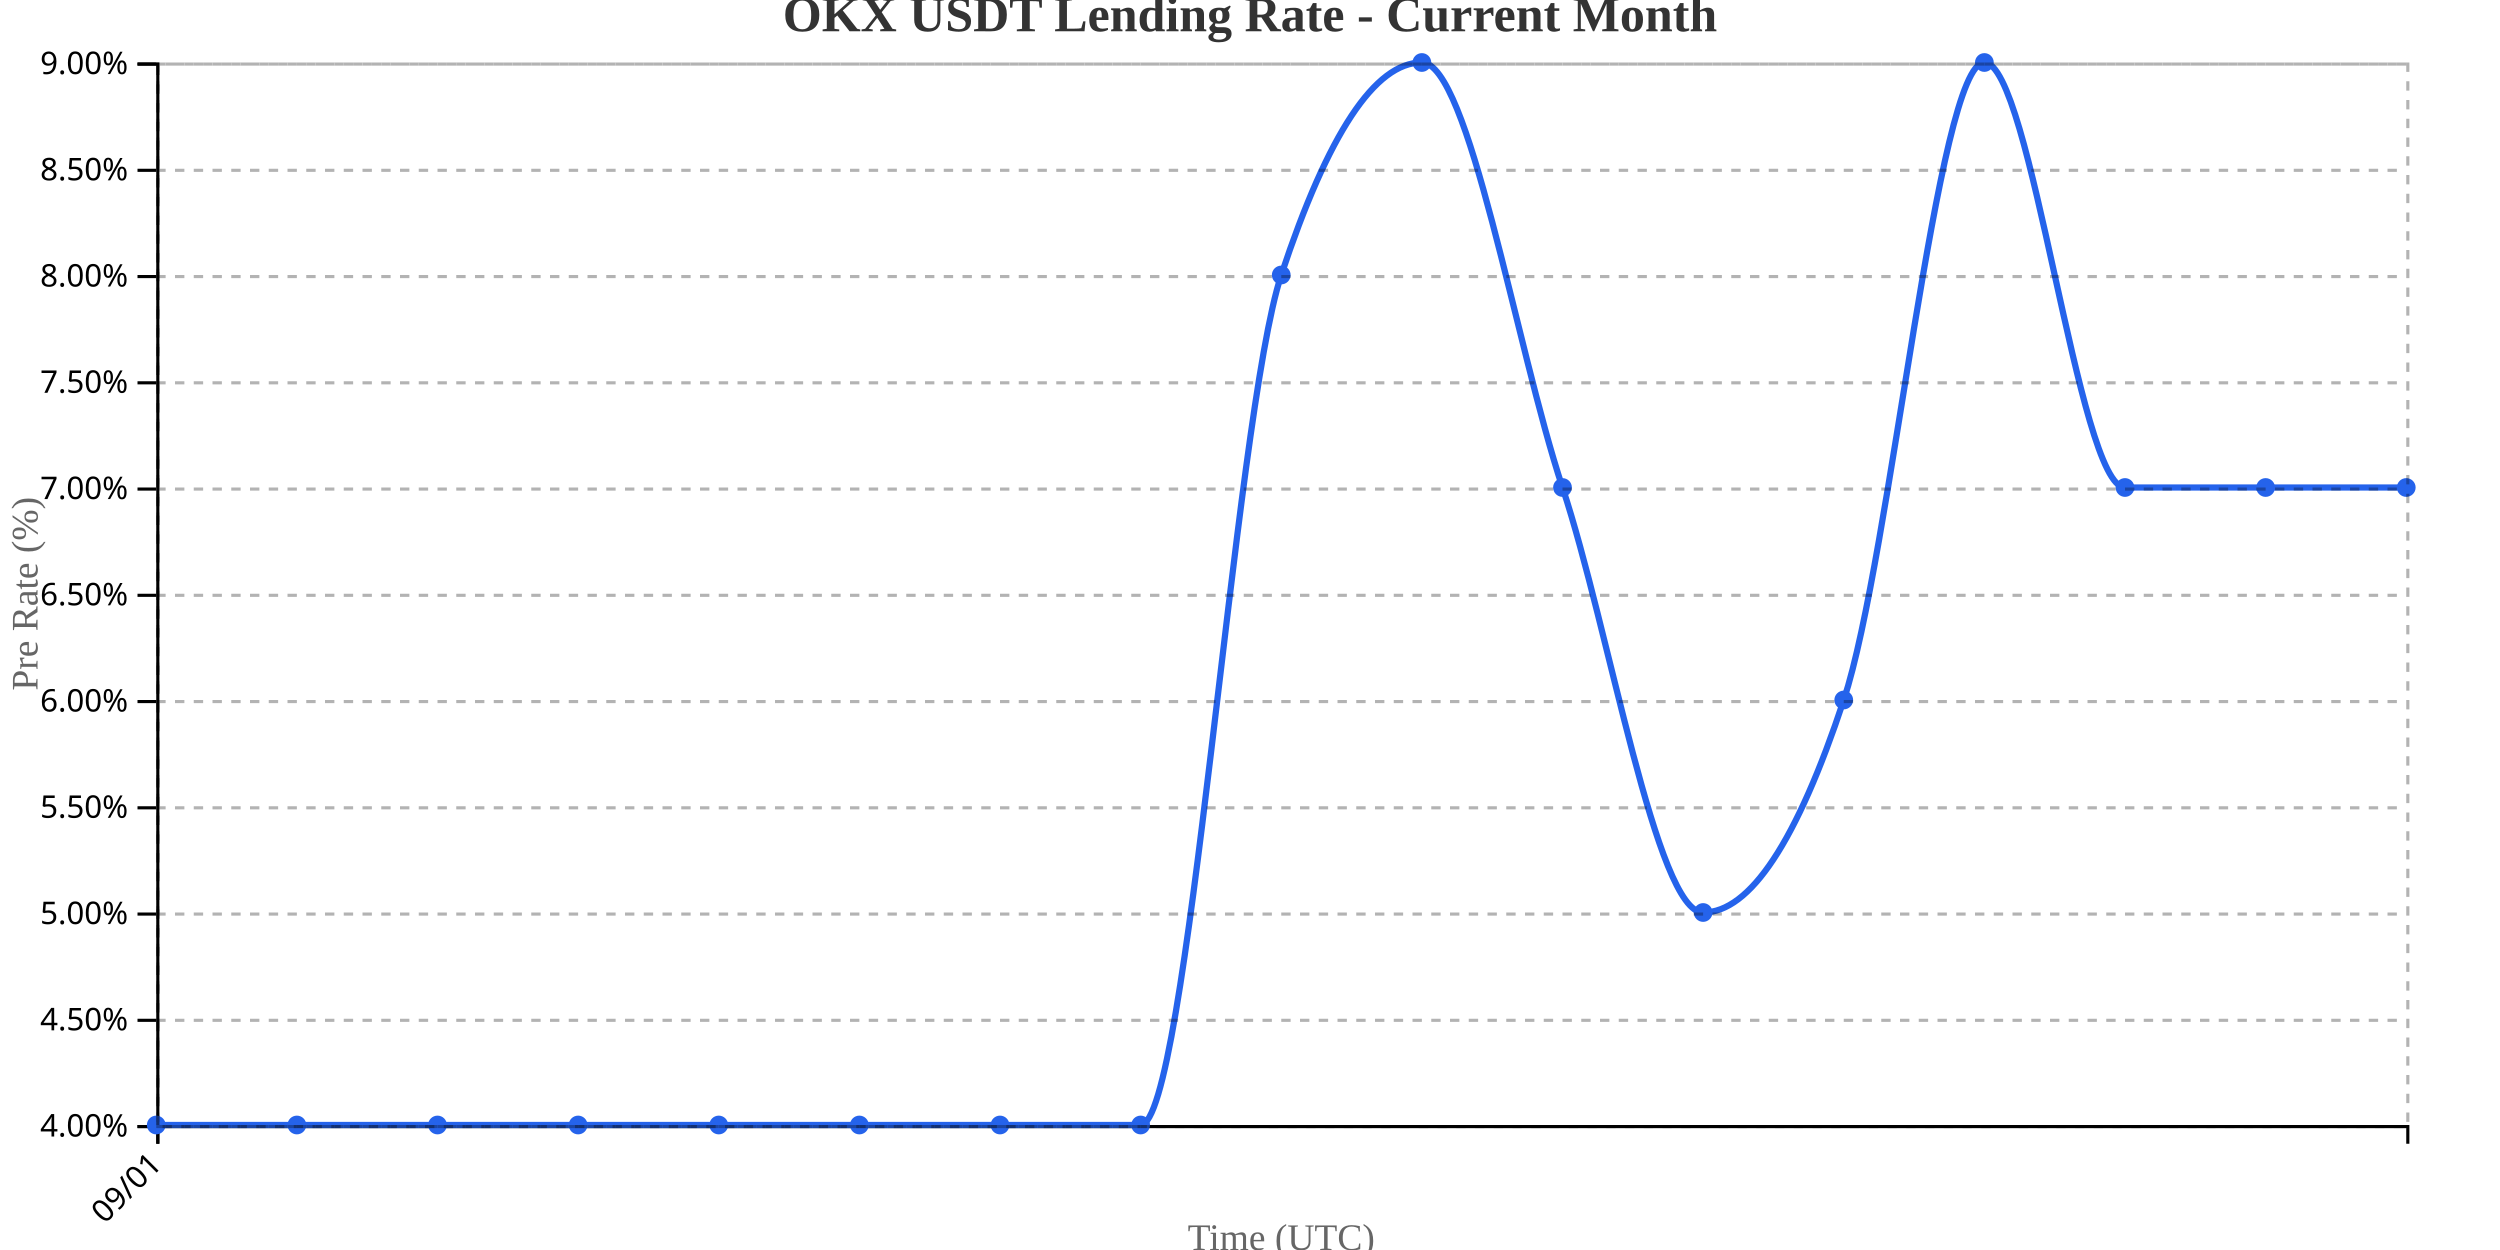
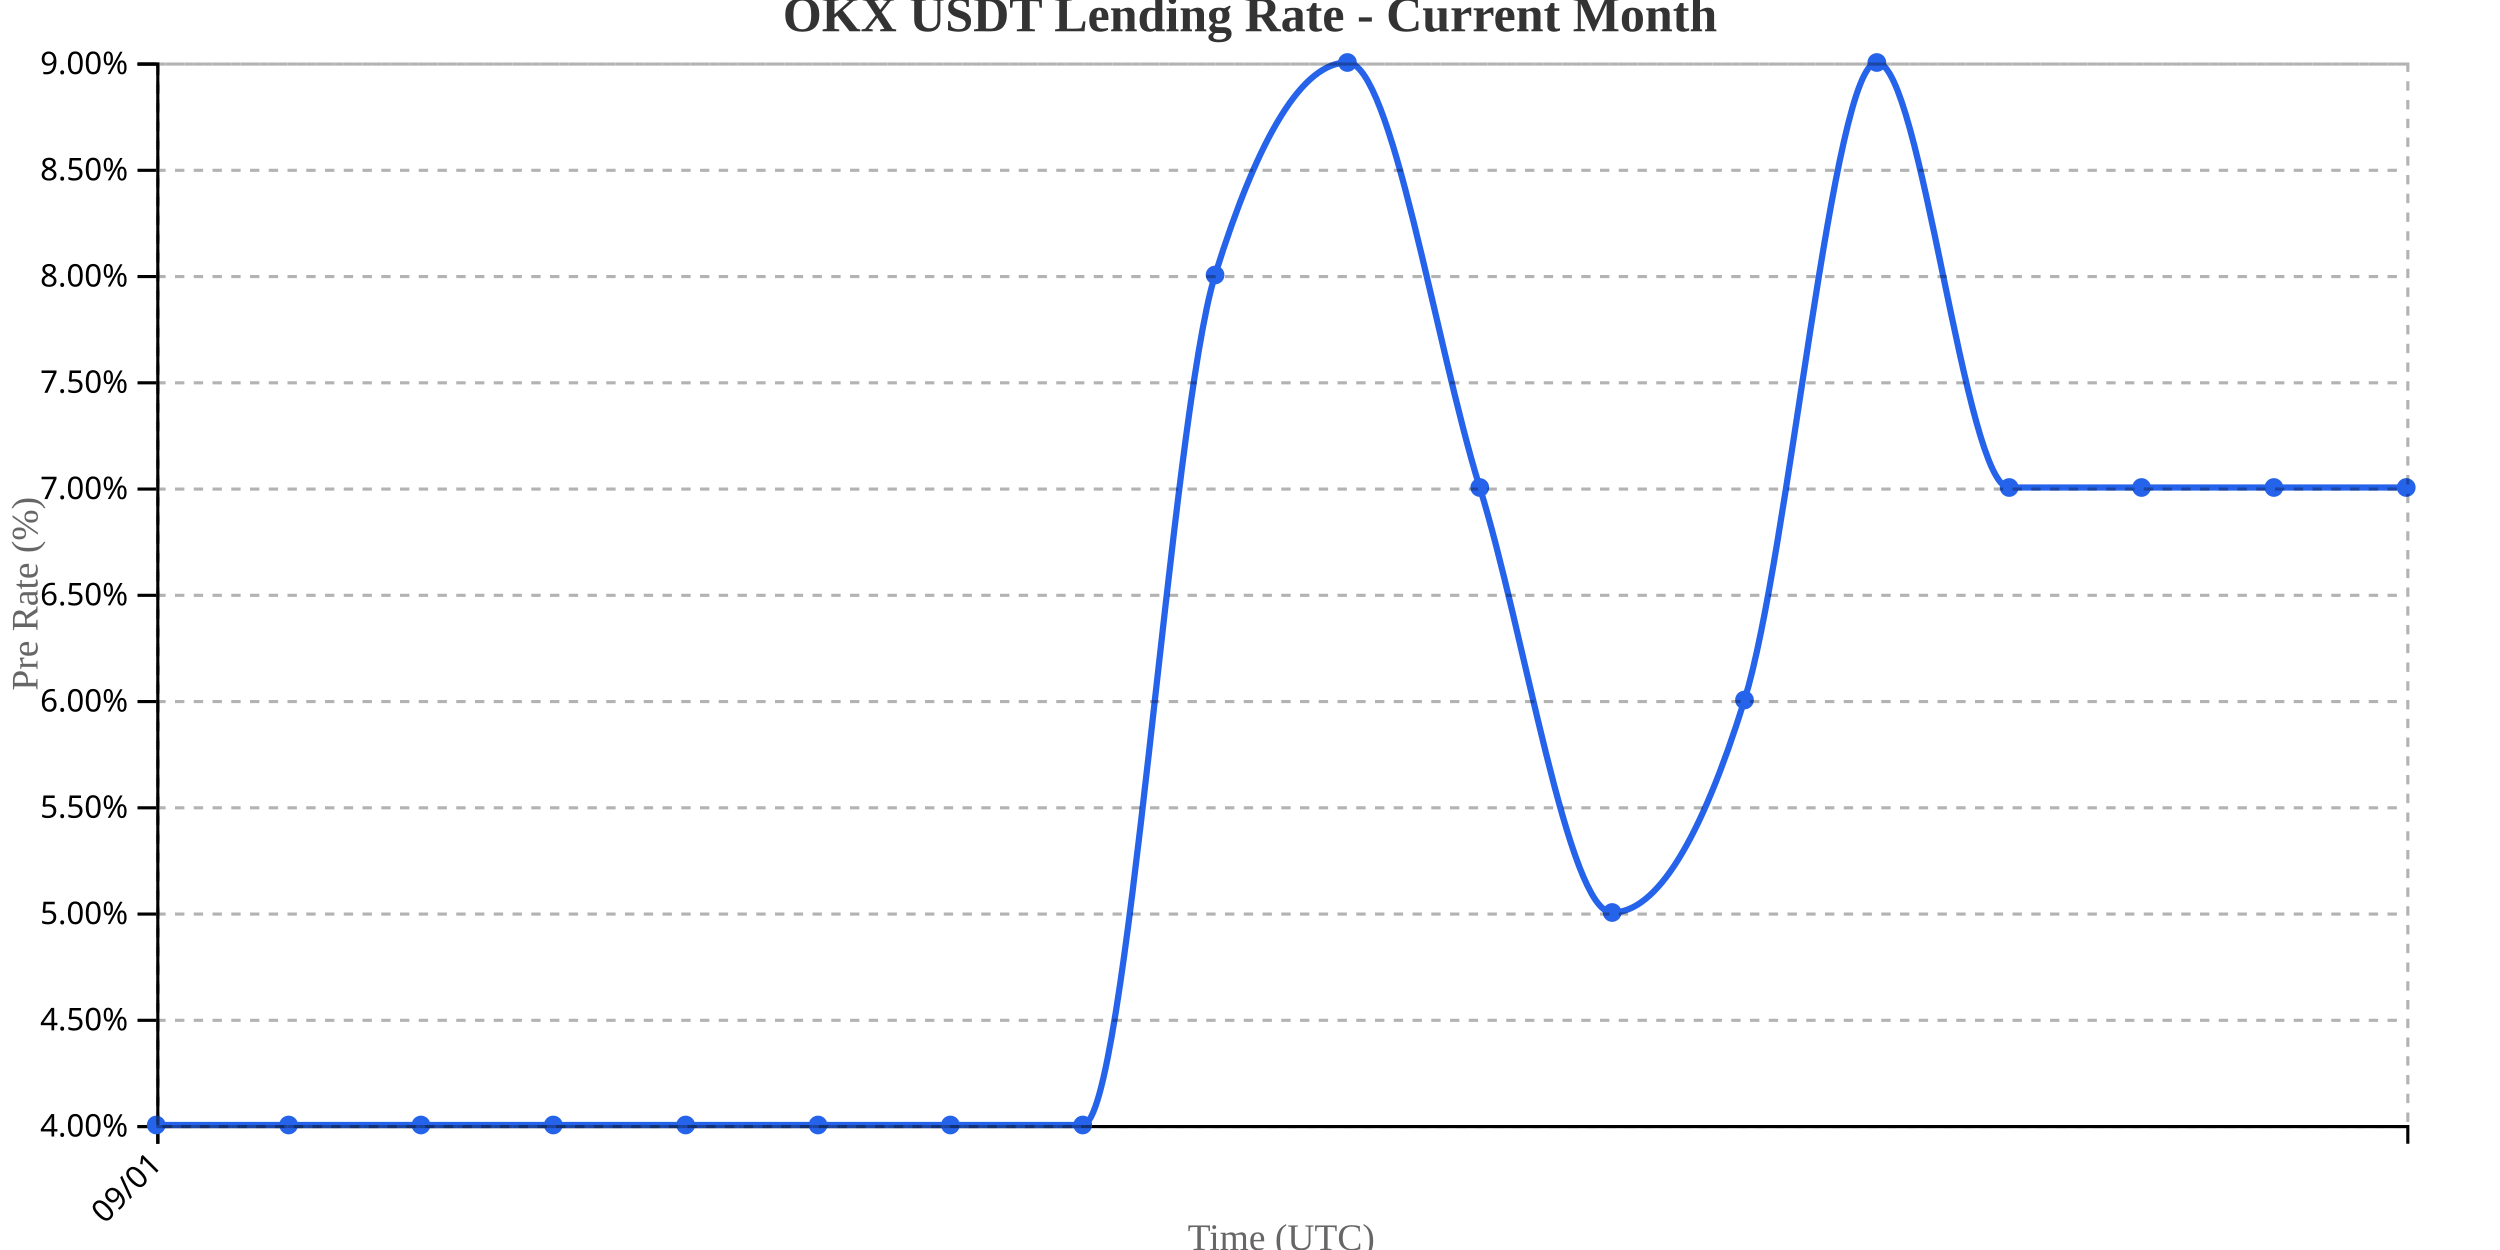
<svg xmlns="http://www.w3.org/2000/svg" width="800" height="400">
  <g transform="translate(50,20)">
    <g transform="translate(0,340)" fill="none" font-size="10" font-family="sans-serif" text-anchor="middle">
      <path class="domain" stroke="currentColor" d="M0.5,6V0.5H720.5V6" />
      <g class="tick" opacity="1" transform="translate(0.5,0)">
        <line stroke="currentColor" y2="6" />
        <text fill="currentColor" y="9" dy=".15em" style="text-anchor: end;" dx="-.8em" transform="rotate(-45)">09/01</text>
      </g>
    </g>
    <g fill="none" font-size="10" font-family="sans-serif" text-anchor="end">
      <path class="domain" stroke="currentColor" d="M-6,340.5H0.5V0.5H-6" />
      <g class="tick" opacity="1" transform="translate(0,340.5)">
        <line stroke="currentColor" x2="-6" />
        <text fill="currentColor" x="-9" dy="0.32em">4.00%</text>
      </g>
      <g class="tick" opacity="1" transform="translate(0,306.5)">
        <line stroke="currentColor" x2="-6" />
        <text fill="currentColor" x="-9" dy="0.32em">4.50%</text>
      </g>
      <g class="tick" opacity="1" transform="translate(0,272.5)">
        <line stroke="currentColor" x2="-6" />
        <text fill="currentColor" x="-9" dy="0.32em">5.00%</text>
      </g>
      <g class="tick" opacity="1" transform="translate(0,238.5)">
        <line stroke="currentColor" x2="-6" />
        <text fill="currentColor" x="-9" dy="0.32em">5.50%</text>
      </g>
      <g class="tick" opacity="1" transform="translate(0,204.5)">
        <line stroke="currentColor" x2="-6" />
        <text fill="currentColor" x="-9" dy="0.32em">6.00%</text>
      </g>
      <g class="tick" opacity="1" transform="translate(0,170.5)">
        <line stroke="currentColor" x2="-6" />
        <text fill="currentColor" x="-9" dy="0.32em">6.50%</text>
      </g>
      <g class="tick" opacity="1" transform="translate(0,136.5)">
        <line stroke="currentColor" x2="-6" />
        <text fill="currentColor" x="-9" dy="0.32em">7.00%</text>
      </g>
      <g class="tick" opacity="1" transform="translate(0,102.5)">
        <line stroke="currentColor" x2="-6" />
        <text fill="currentColor" x="-9" dy="0.32em">7.50%</text>
      </g>
      <g class="tick" opacity="1" transform="translate(0,68.5)">
        <line stroke="currentColor" x2="-6" />
        <text fill="currentColor" x="-9" dy="0.32em">8.00%</text>
      </g>
      <g class="tick" opacity="1" transform="translate(0,34.5)">
        <line stroke="currentColor" x2="-6" />
        <text fill="currentColor" x="-9" dy="0.32em">8.50%</text>
      </g>
      <g class="tick" opacity="1" transform="translate(0,0.5)">
        <line stroke="currentColor" x2="-6" />
        <text fill="currentColor" x="-9" dy="0.32em">9.00%</text>
      </g>
    </g>
    <text transform="rotate(-90)" y="-50" x="-170" dy="1em" style="text-anchor: middle; font-size: 12px; fill: #666;">Pre Rate (%)</text>
    <text transform="translate(360, 380)" style="text-anchor: middle; font-size: 12px; fill: #666;">Time (UTC)</text>
-     <path fill="none" stroke="#2563eb" stroke-width="2" d="M0,340C15,340,30,340,45,340C60,340,75,340,90,340C105,340,120,340,135,340C150,340,165,340,180,340C195,340,210,340,225,340C240,340,255,340,270,340C285,340,300,340,315,340C330,340,345,113.333,360,68C375,22.667,390,0,405,0C420,0,435,90.667,450,136C465,181.333,480,272,495,272C510,272,525,249.333,540,204C555,158.667,570,0,585,0C600,0,615,136,630,136C645,136,660,136,675,136C690,136,705,136,720,136" />
+     <path fill="none" stroke="#2563eb" stroke-width="2" d="M0,340C14.118,340,28.235,340,42.353,340C56.471,340,70.588,340,84.706,340C98.824,340,112.941,340,127.059,340C141.176,340,155.294,340,169.412,340C183.529,340,197.647,340,211.765,340C225.882,340,240,340,254.118,340C268.235,340,282.353,340,296.471,340C310.588,340,324.706,113.333,338.824,68C352.941,22.667,367.059,0,381.176,0C395.294,0,409.412,90.667,423.529,136C437.647,181.333,451.765,272,465.882,272C480,272,494.118,249.333,508.235,204C522.353,158.667,536.471,0,550.588,0C564.706,0,578.824,136,592.941,136C607.059,136,621.176,136,635.294,136C649.412,136,663.529,136,677.647,136C691.765,136,705.882,136,720,136" />
    <circle class="dot" cx="0" cy="340" r="3" fill="#2563eb" />
-     <circle class="dot" cx="45" cy="340" r="3" fill="#2563eb" />
-     <circle class="dot" cx="90" cy="340" r="3" fill="#2563eb" />
-     <circle class="dot" cx="135" cy="340" r="3" fill="#2563eb" />
-     <circle class="dot" cx="180" cy="340" r="3" fill="#2563eb" />
-     <circle class="dot" cx="225" cy="340" r="3" fill="#2563eb" />
-     <circle class="dot" cx="270" cy="340" r="3" fill="#2563eb" />
-     <circle class="dot" cx="315" cy="340" r="3" fill="#2563eb" />
-     <circle class="dot" cx="360" cy="68" r="3" fill="#2563eb" />
-     <circle class="dot" cx="405" cy="0" r="3" fill="#2563eb" />
-     <circle class="dot" cx="450" cy="136" r="3" fill="#2563eb" />
-     <circle class="dot" cx="495" cy="272" r="3" fill="#2563eb" />
-     <circle class="dot" cx="540" cy="204" r="3" fill="#2563eb" />
-     <circle class="dot" cx="585" cy="0" r="3" fill="#2563eb" />
-     <circle class="dot" cx="630" cy="136" r="3" fill="#2563eb" />
-     <circle class="dot" cx="675" cy="136" r="3" fill="#2563eb" />
+     <circle class="dot" cx="42.353" cy="340" r="3" fill="#2563eb" />
+     <circle class="dot" cx="84.706" cy="340" r="3" fill="#2563eb" />
+     <circle class="dot" cx="127.059" cy="340" r="3" fill="#2563eb" />
+     <circle class="dot" cx="169.412" cy="340" r="3" fill="#2563eb" />
+     <circle class="dot" cx="211.765" cy="340" r="3" fill="#2563eb" />
+     <circle class="dot" cx="254.118" cy="340" r="3" fill="#2563eb" />
+     <circle class="dot" cx="296.471" cy="340" r="3" fill="#2563eb" />
+     <circle class="dot" cx="338.824" cy="68" r="3" fill="#2563eb" />
+     <circle class="dot" cx="381.176" cy="0" r="3" fill="#2563eb" />
+     <circle class="dot" cx="423.529" cy="136" r="3" fill="#2563eb" />
+     <circle class="dot" cx="465.882" cy="272" r="3" fill="#2563eb" />
+     <circle class="dot" cx="508.235" cy="204" r="3" fill="#2563eb" />
+     <circle class="dot" cx="550.588" cy="0" r="3" fill="#2563eb" />
+     <circle class="dot" cx="592.941" cy="136" r="3" fill="#2563eb" />
+     <circle class="dot" cx="635.294" cy="136" r="3" fill="#2563eb" />
+     <circle class="dot" cx="677.647" cy="136" r="3" fill="#2563eb" />
    <circle class="dot" cx="720" cy="136" r="3" fill="#2563eb" />
    <g class="grid" transform="translate(0,340)" fill="none" font-size="10" font-family="sans-serif" text-anchor="middle" style="stroke-dasharray: 3,3; opacity: 0.3;">
      <path class="domain" stroke="currentColor" d="M0.5,-340V0.5H720.5V-340" />
      <g class="tick" opacity="1" transform="translate(0.5,0)">
        <line stroke="currentColor" y2="-340" />
        <text fill="currentColor" y="3" dy="0.71em" />
      </g>
    </g>
    <g class="grid" fill="none" font-size="10" font-family="sans-serif" text-anchor="end" style="stroke-dasharray: 3,3; opacity: 0.3;">
      <path class="domain" stroke="currentColor" d="M720,340.5H0.5V0.5H720" />
      <g class="tick" opacity="1" transform="translate(0,340.5)">
        <line stroke="currentColor" x2="720" />
        <text fill="currentColor" x="-3" dy="0.32em" />
      </g>
      <g class="tick" opacity="1" transform="translate(0,306.5)">
        <line stroke="currentColor" x2="720" />
        <text fill="currentColor" x="-3" dy="0.32em" />
      </g>
      <g class="tick" opacity="1" transform="translate(0,272.5)">
        <line stroke="currentColor" x2="720" />
        <text fill="currentColor" x="-3" dy="0.32em" />
      </g>
      <g class="tick" opacity="1" transform="translate(0,238.5)">
        <line stroke="currentColor" x2="720" />
        <text fill="currentColor" x="-3" dy="0.32em" />
      </g>
      <g class="tick" opacity="1" transform="translate(0,204.5)">
        <line stroke="currentColor" x2="720" />
        <text fill="currentColor" x="-3" dy="0.32em" />
      </g>
      <g class="tick" opacity="1" transform="translate(0,170.5)">
        <line stroke="currentColor" x2="720" />
        <text fill="currentColor" x="-3" dy="0.32em" />
      </g>
      <g class="tick" opacity="1" transform="translate(0,136.5)">
        <line stroke="currentColor" x2="720" />
        <text fill="currentColor" x="-3" dy="0.32em" />
      </g>
      <g class="tick" opacity="1" transform="translate(0,102.5)">
        <line stroke="currentColor" x2="720" />
        <text fill="currentColor" x="-3" dy="0.32em" />
      </g>
      <g class="tick" opacity="1" transform="translate(0,68.5)">
        <line stroke="currentColor" x2="720" />
        <text fill="currentColor" x="-3" dy="0.32em" />
      </g>
      <g class="tick" opacity="1" transform="translate(0,34.5)">
        <line stroke="currentColor" x2="720" />
        <text fill="currentColor" x="-3" dy="0.32em" />
      </g>
      <g class="tick" opacity="1" transform="translate(0,0.5)">
        <line stroke="currentColor" x2="720" />
        <text fill="currentColor" x="-3" dy="0.32em" />
      </g>
    </g>
  </g>
  <text x="400" y="10" text-anchor="middle" style="font-size: 16px; font-weight: bold; fill: #333;">OKX USDT Lending Rate - Current Month</text>
</svg>
